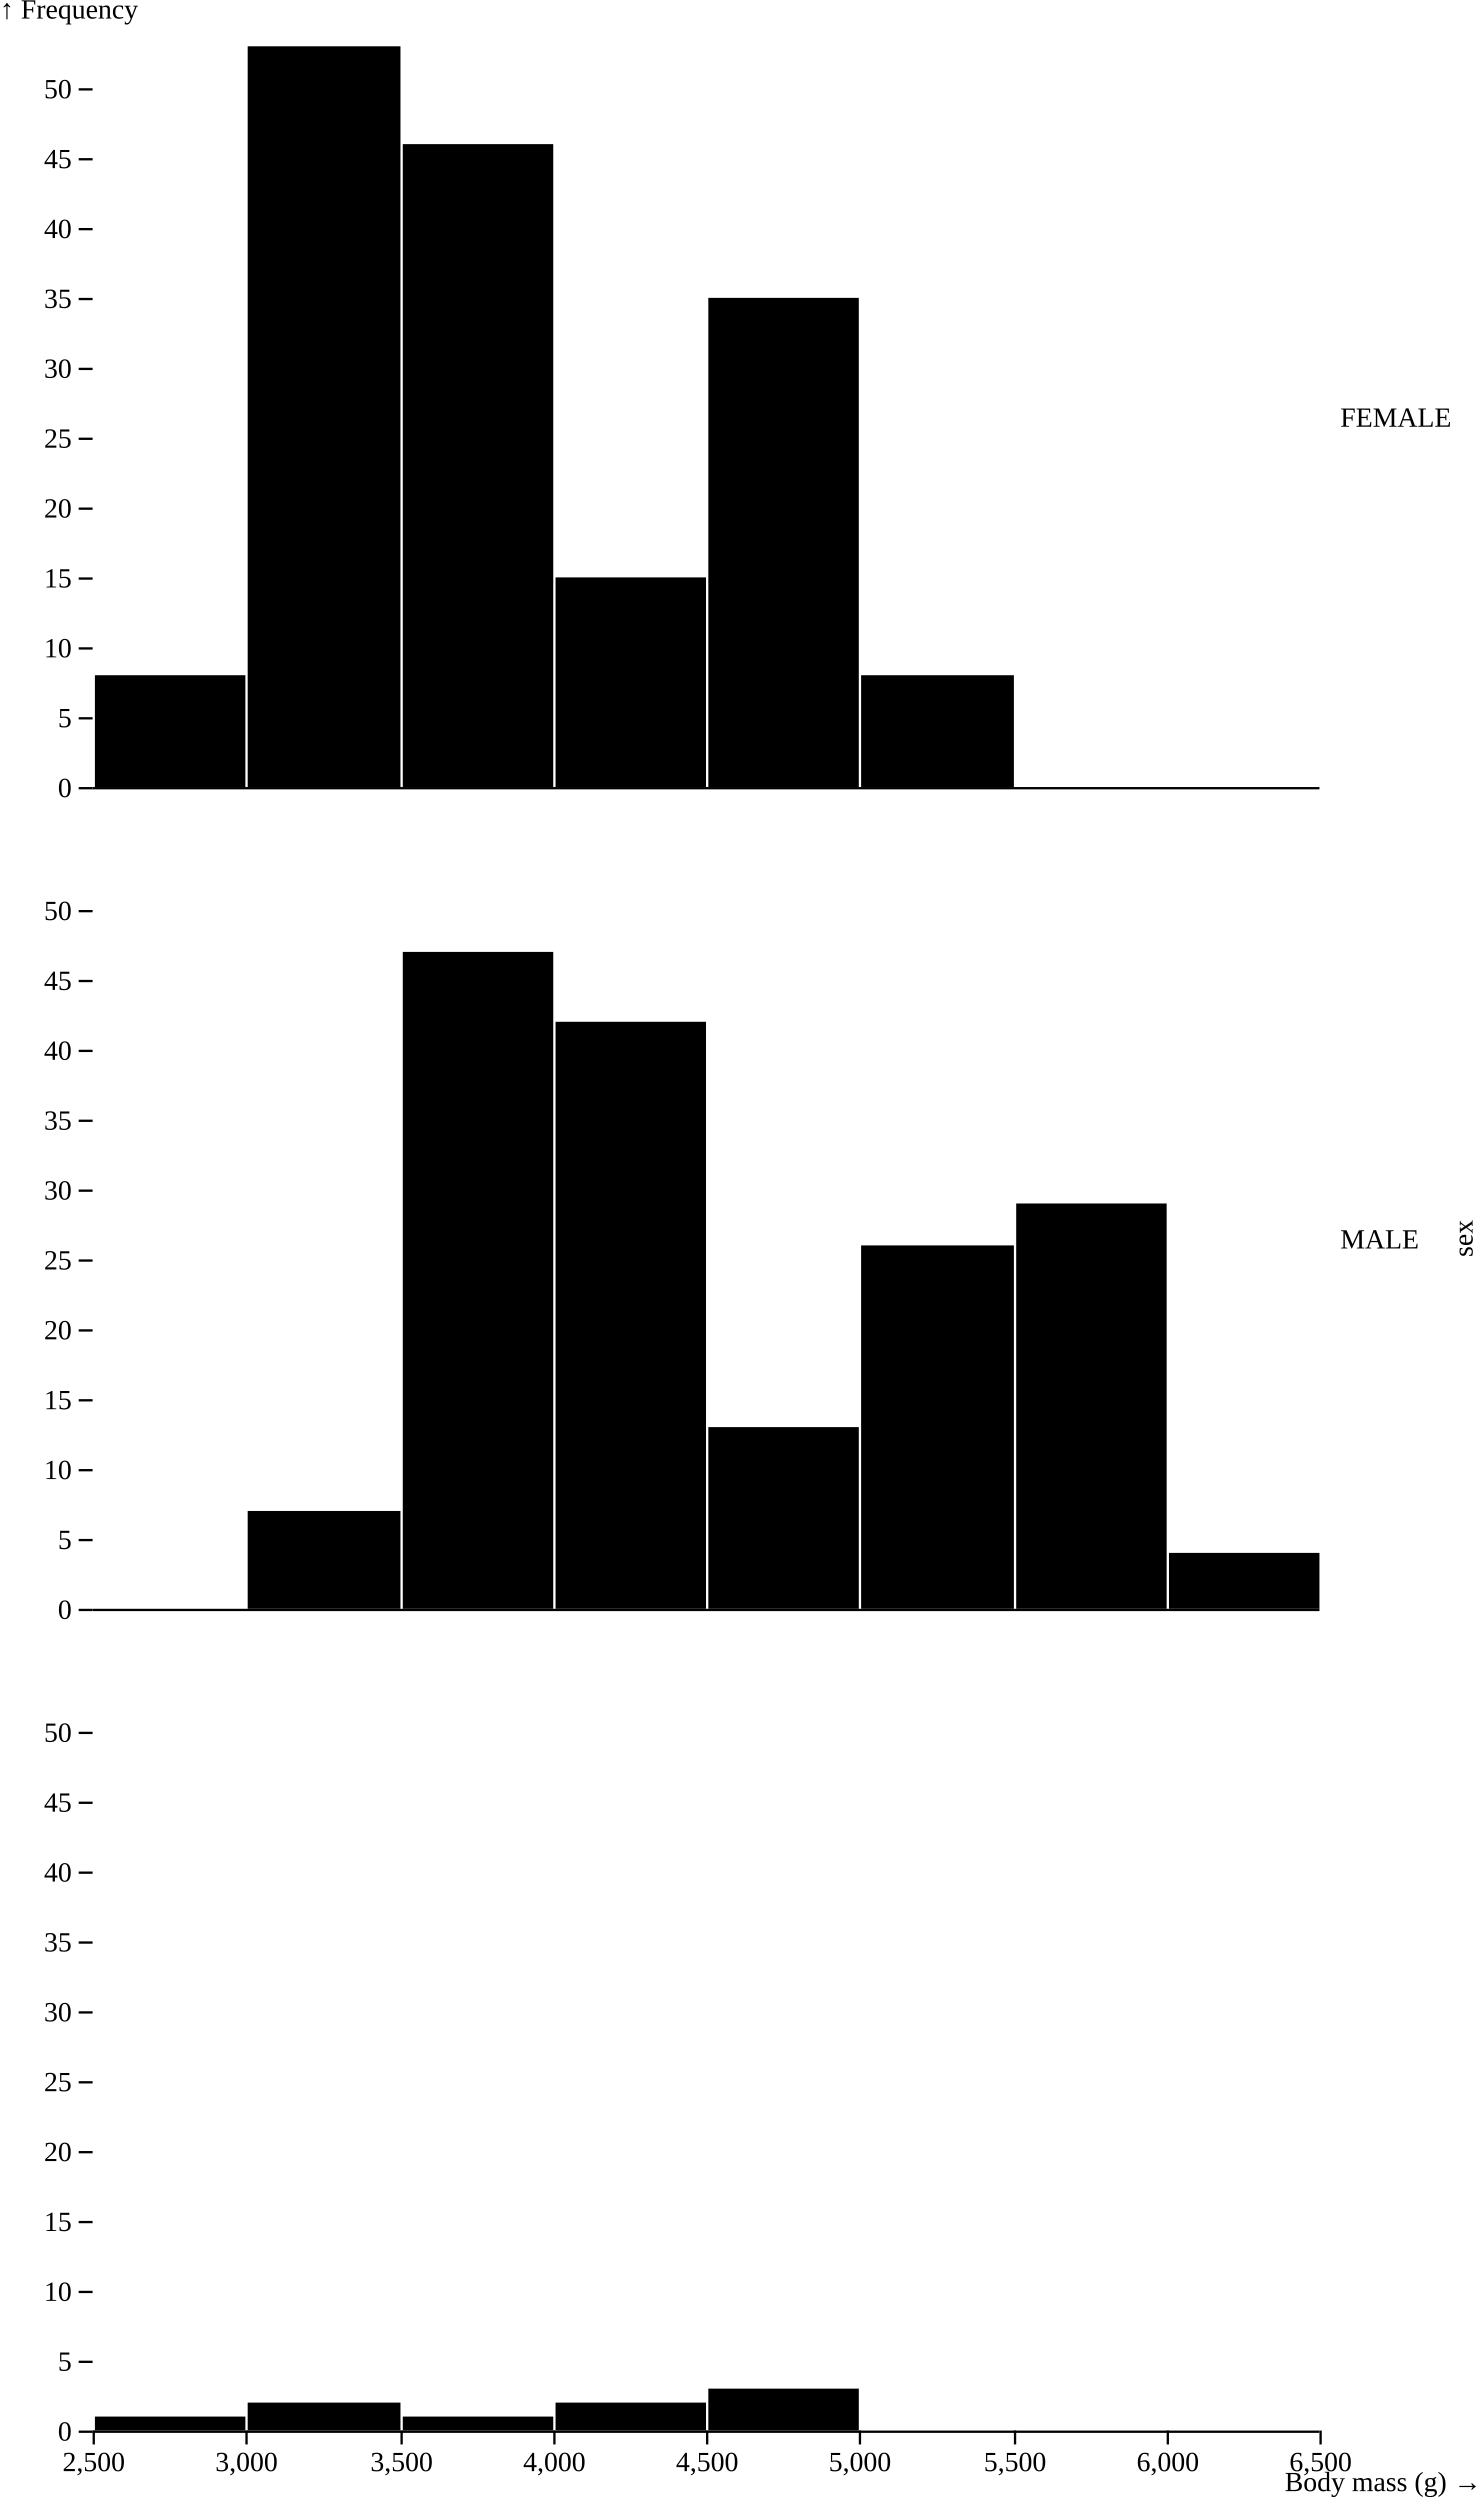
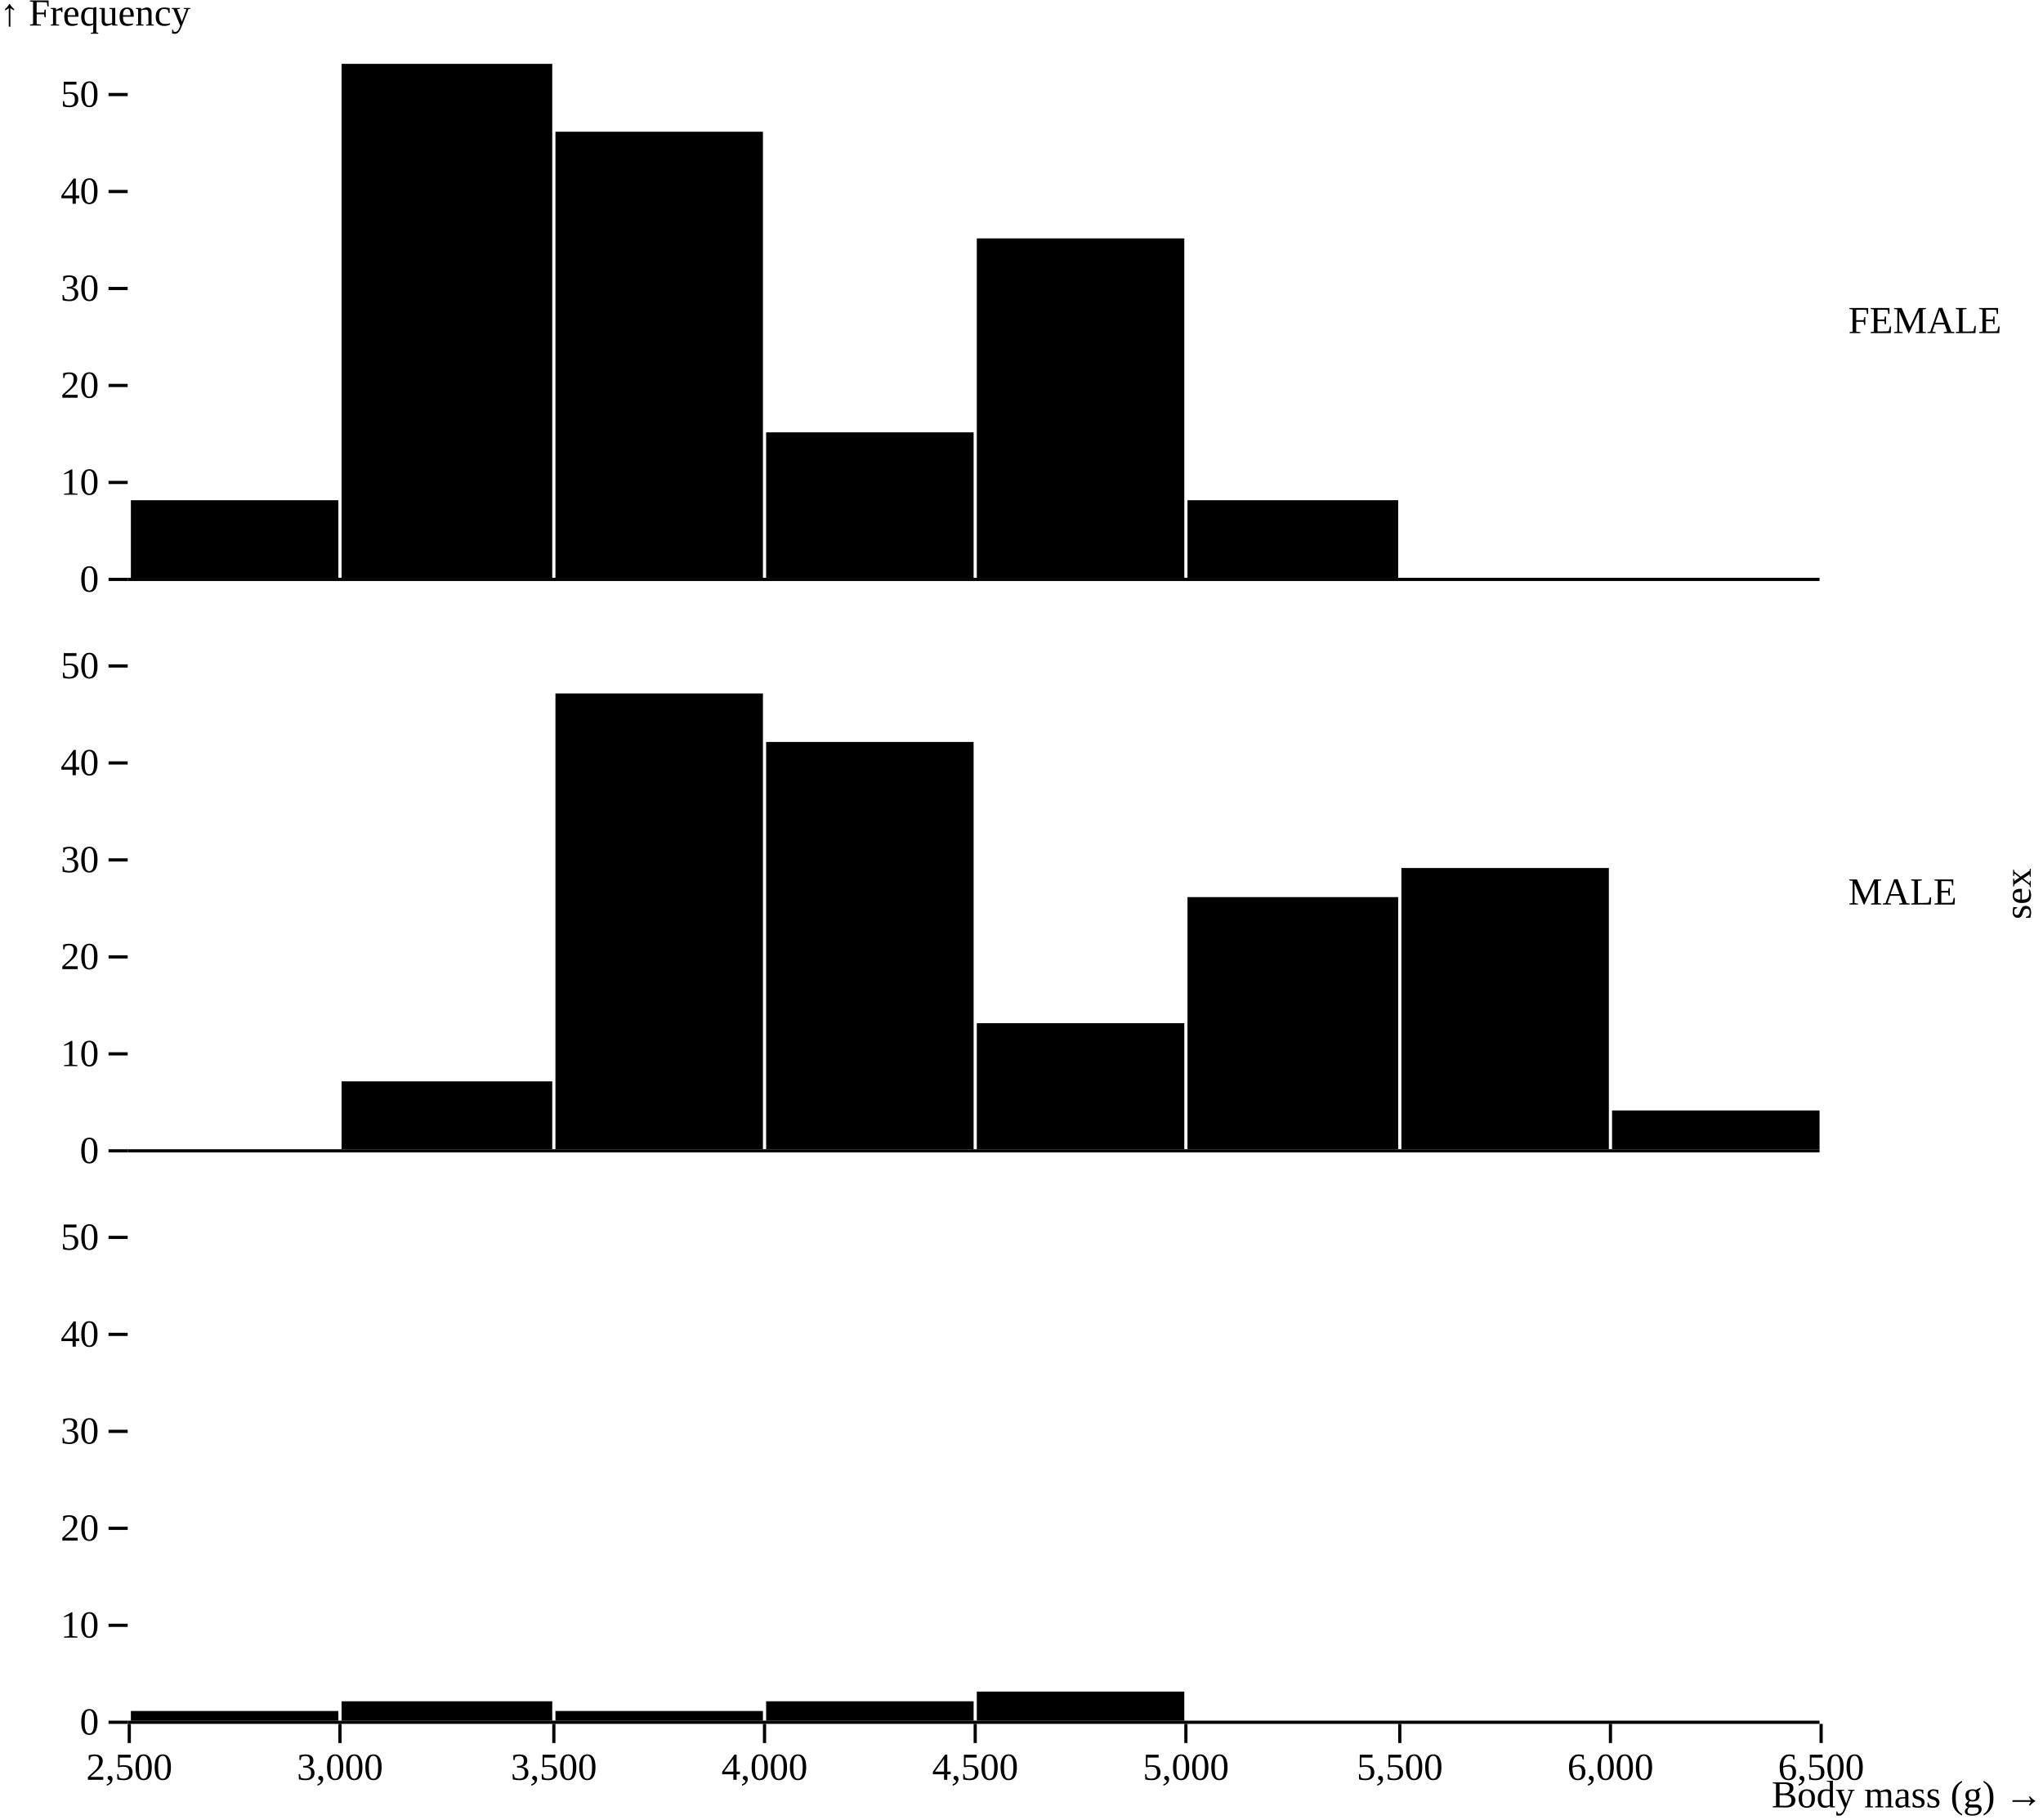
- <svg xmlns="http://www.w3.org/2000/svg" class="plot" fill="currentColor" text-anchor="middle" width="640" height="1080" viewBox="0 0 640 1080">
+ <svg xmlns="http://www.w3.org/2000/svg" class="plot" fill="currentColor" text-anchor="middle" width="640" height="570" viewBox="0 0 640 570">
  <g transform="translate(570,0)" fill="none" text-anchor="start">
-     <g class="tick" opacity="1" transform="translate(0,180.5)">
+     <g class="tick" opacity="1" transform="translate(0,100.5)">
      <line stroke="currentColor" x2="0" />
      <text fill="currentColor" x="9" dy="0.32em">FEMALE</text>
    </g>
-     <g class="tick" opacity="1" transform="translate(0,535.5)">
+     <g class="tick" opacity="1" transform="translate(0,279.5)">
      <line stroke="currentColor" x2="0" />
      <text fill="currentColor" x="9" dy="0.32em">MALE</text>
    </g>
-     <g class="tick" opacity="1" transform="translate(0,890.5)">
+     <g class="tick" opacity="1" transform="translate(0,458.5)">
      <line stroke="currentColor" x2="0" />
      <text fill="currentColor" x="9" dy="0.32em" />
    </g>
-     <text fill="currentColor" transform="translate(70,535) rotate(-90)" dy="-0.32em" text-anchor="middle">sex</text>
+     <text fill="currentColor" transform="translate(70,280) rotate(-90)" dy="-0.32em" text-anchor="middle">sex</text>
  </g>
-   <g transform="translate(0,1050)" fill="none" text-anchor="middle">
+   <g transform="translate(0,540)" fill="none" text-anchor="middle">
    <g class="tick" opacity="1" transform="translate(40.5,0)">
      <line stroke="currentColor" y2="6" />
      <text fill="currentColor" y="9" dy="0.71em">2,500</text>
    </g>
    <g class="tick" opacity="1" transform="translate(106.5,0)">
      <line stroke="currentColor" y2="6" />
      <text fill="currentColor" y="9" dy="0.71em">3,000</text>
    </g>
    <g class="tick" opacity="1" transform="translate(173.5,0)">
      <line stroke="currentColor" y2="6" />
      <text fill="currentColor" y="9" dy="0.71em">3,500</text>
    </g>
    <g class="tick" opacity="1" transform="translate(239.5,0)">
      <line stroke="currentColor" y2="6" />
      <text fill="currentColor" y="9" dy="0.71em">4,000</text>
    </g>
    <g class="tick" opacity="1" transform="translate(305.5,0)">
      <line stroke="currentColor" y2="6" />
      <text fill="currentColor" y="9" dy="0.71em">4,500</text>
    </g>
    <g class="tick" opacity="1" transform="translate(371.5,0)">
      <line stroke="currentColor" y2="6" />
      <text fill="currentColor" y="9" dy="0.71em">5,000</text>
    </g>
    <g class="tick" opacity="1" transform="translate(438.5,0)">
      <line stroke="currentColor" y2="6" />
      <text fill="currentColor" y="9" dy="0.71em">5,500</text>
    </g>
    <g class="tick" opacity="1" transform="translate(504.5,0)">
      <line stroke="currentColor" y2="6" />
      <text fill="currentColor" y="9" dy="0.71em">6,000</text>
    </g>
    <g class="tick" opacity="1" transform="translate(570.5,0)">
      <line stroke="currentColor" y2="6" />
      <text fill="currentColor" y="9" dy="0.71em">6,500</text>
    </g>
    <text fill="currentColor" transform="translate(640,30)" dy="-0.32em" text-anchor="end">Body mass (g) →</text>
  </g>
  <g>
    <g transform="translate(0,20)">
      <g transform="translate(40,0)" fill="none" text-anchor="end">
-         <g class="tick" opacity="1" transform="translate(0,320.5)">
+         <g class="tick" opacity="1" transform="translate(0,161.5)">
          <line stroke="currentColor" x2="-6" />
          <text fill="currentColor" x="-9" dy="0.32em">0</text>
        </g>
-         <g class="tick" opacity="1" transform="translate(0,290.3113)">
-           <line stroke="currentColor" x2="-6" />
-           <text fill="currentColor" x="-9" dy="0.32em">5</text>
-         </g>
-         <g class="tick" opacity="1" transform="translate(0,260.1226)">
+         <g class="tick" opacity="1" transform="translate(0,131.1226)">
          <line stroke="currentColor" x2="-6" />
          <text fill="currentColor" x="-9" dy="0.32em">10</text>
        </g>
-         <g class="tick" opacity="1" transform="translate(0,229.934)">
-           <line stroke="currentColor" x2="-6" />
-           <text fill="currentColor" x="-9" dy="0.32em">15</text>
-         </g>
-         <g class="tick" opacity="1" transform="translate(0,199.7453)">
+         <g class="tick" opacity="1" transform="translate(0,100.7453)">
          <line stroke="currentColor" x2="-6" />
          <text fill="currentColor" x="-9" dy="0.32em">20</text>
        </g>
-         <g class="tick" opacity="1" transform="translate(0,169.5566)">
-           <line stroke="currentColor" x2="-6" />
-           <text fill="currentColor" x="-9" dy="0.32em">25</text>
-         </g>
-         <g class="tick" opacity="1" transform="translate(0,139.3679)">
+         <g class="tick" opacity="1" transform="translate(0,70.36792)">
          <line stroke="currentColor" x2="-6" />
          <text fill="currentColor" x="-9" dy="0.32em">30</text>
        </g>
-         <g class="tick" opacity="1" transform="translate(0,109.1792)">
-           <line stroke="currentColor" x2="-6" />
-           <text fill="currentColor" x="-9" dy="0.32em">35</text>
-         </g>
-         <g class="tick" opacity="1" transform="translate(0,78.99057)">
+         <g class="tick" opacity="1" transform="translate(0,39.99057)">
          <line stroke="currentColor" x2="-6" />
          <text fill="currentColor" x="-9" dy="0.32em">40</text>
        </g>
-         <g class="tick" opacity="1" transform="translate(0,48.80189)">
-           <line stroke="currentColor" x2="-6" />
-           <text fill="currentColor" x="-9" dy="0.32em">45</text>
-         </g>
-         <g class="tick" opacity="1" transform="translate(0,18.61321)">
+         <g class="tick" opacity="1" transform="translate(0,9.613208)">
          <line stroke="currentColor" x2="-6" />
          <text fill="currentColor" x="-9" dy="0.32em">50</text>
        </g>
        <text fill="currentColor" transform="translate(-40,0)" dy="-1em" text-anchor="start">↑ Frequency</text>
      </g>
    </g>
-     <g transform="translate(0,375)">
+     <g transform="translate(0,199)">
      <g transform="translate(40,0)" fill="none" text-anchor="end">
-         <g class="tick" opacity="1" transform="translate(0,320.5)">
+         <g class="tick" opacity="1" transform="translate(0,161.5)">
          <line stroke="currentColor" x2="-6" />
          <text fill="currentColor" x="-9" dy="0.32em">0</text>
        </g>
-         <g class="tick" opacity="1" transform="translate(0,290.3113)">
-           <line stroke="currentColor" x2="-6" />
-           <text fill="currentColor" x="-9" dy="0.32em">5</text>
-         </g>
-         <g class="tick" opacity="1" transform="translate(0,260.1226)">
+         <g class="tick" opacity="1" transform="translate(0,131.1226)">
          <line stroke="currentColor" x2="-6" />
          <text fill="currentColor" x="-9" dy="0.32em">10</text>
        </g>
-         <g class="tick" opacity="1" transform="translate(0,229.934)">
-           <line stroke="currentColor" x2="-6" />
-           <text fill="currentColor" x="-9" dy="0.32em">15</text>
-         </g>
-         <g class="tick" opacity="1" transform="translate(0,199.7453)">
+         <g class="tick" opacity="1" transform="translate(0,100.7453)">
          <line stroke="currentColor" x2="-6" />
          <text fill="currentColor" x="-9" dy="0.32em">20</text>
        </g>
-         <g class="tick" opacity="1" transform="translate(0,169.5566)">
-           <line stroke="currentColor" x2="-6" />
-           <text fill="currentColor" x="-9" dy="0.32em">25</text>
-         </g>
-         <g class="tick" opacity="1" transform="translate(0,139.3679)">
+         <g class="tick" opacity="1" transform="translate(0,70.36792)">
          <line stroke="currentColor" x2="-6" />
          <text fill="currentColor" x="-9" dy="0.32em">30</text>
        </g>
-         <g class="tick" opacity="1" transform="translate(0,109.1792)">
-           <line stroke="currentColor" x2="-6" />
-           <text fill="currentColor" x="-9" dy="0.32em">35</text>
-         </g>
-         <g class="tick" opacity="1" transform="translate(0,78.99057)">
+         <g class="tick" opacity="1" transform="translate(0,39.99057)">
          <line stroke="currentColor" x2="-6" />
          <text fill="currentColor" x="-9" dy="0.32em">40</text>
        </g>
-         <g class="tick" opacity="1" transform="translate(0,48.80189)">
-           <line stroke="currentColor" x2="-6" />
-           <text fill="currentColor" x="-9" dy="0.32em">45</text>
-         </g>
-         <g class="tick" opacity="1" transform="translate(0,18.61321)">
+         <g class="tick" opacity="1" transform="translate(0,9.613208)">
          <line stroke="currentColor" x2="-6" />
          <text fill="currentColor" x="-9" dy="0.32em">50</text>
        </g>
      </g>
    </g>
-     <g transform="translate(0,730)">
+     <g transform="translate(0,378)">
      <g transform="translate(40,0)" fill="none" text-anchor="end">
-         <g class="tick" opacity="1" transform="translate(0,320.5)">
+         <g class="tick" opacity="1" transform="translate(0,161.5)">
          <line stroke="currentColor" x2="-6" />
          <text fill="currentColor" x="-9" dy="0.32em">0</text>
        </g>
-         <g class="tick" opacity="1" transform="translate(0,290.3113)">
-           <line stroke="currentColor" x2="-6" />
-           <text fill="currentColor" x="-9" dy="0.32em">5</text>
-         </g>
-         <g class="tick" opacity="1" transform="translate(0,260.1226)">
+         <g class="tick" opacity="1" transform="translate(0,131.1226)">
          <line stroke="currentColor" x2="-6" />
          <text fill="currentColor" x="-9" dy="0.32em">10</text>
        </g>
-         <g class="tick" opacity="1" transform="translate(0,229.934)">
-           <line stroke="currentColor" x2="-6" />
-           <text fill="currentColor" x="-9" dy="0.32em">15</text>
-         </g>
-         <g class="tick" opacity="1" transform="translate(0,199.7453)">
+         <g class="tick" opacity="1" transform="translate(0,100.7453)">
          <line stroke="currentColor" x2="-6" />
          <text fill="currentColor" x="-9" dy="0.32em">20</text>
        </g>
-         <g class="tick" opacity="1" transform="translate(0,169.5566)">
-           <line stroke="currentColor" x2="-6" />
-           <text fill="currentColor" x="-9" dy="0.32em">25</text>
-         </g>
-         <g class="tick" opacity="1" transform="translate(0,139.3679)">
+         <g class="tick" opacity="1" transform="translate(0,70.36792)">
          <line stroke="currentColor" x2="-6" />
          <text fill="currentColor" x="-9" dy="0.32em">30</text>
        </g>
-         <g class="tick" opacity="1" transform="translate(0,109.1792)">
-           <line stroke="currentColor" x2="-6" />
-           <text fill="currentColor" x="-9" dy="0.32em">35</text>
-         </g>
-         <g class="tick" opacity="1" transform="translate(0,78.99057)">
+         <g class="tick" opacity="1" transform="translate(0,39.99057)">
          <line stroke="currentColor" x2="-6" />
          <text fill="currentColor" x="-9" dy="0.32em">40</text>
        </g>
-         <g class="tick" opacity="1" transform="translate(0,48.80189)">
-           <line stroke="currentColor" x2="-6" />
-           <text fill="currentColor" x="-9" dy="0.32em">45</text>
-         </g>
-         <g class="tick" opacity="1" transform="translate(0,18.61321)">
+         <g class="tick" opacity="1" transform="translate(0,9.613208)">
          <line stroke="currentColor" x2="-6" />
          <text fill="currentColor" x="-9" dy="0.32em">50</text>
        </g>
      </g>
    </g>
    <g transform="translate(0,20)">
      <g>
-         <rect x="41" y="271.698" width="65" height="48.302" />
-         <rect x="107" y="0" width="66" height="320" />
-         <rect x="174" y="42.264" width="65" height="277.736" />
-         <rect x="240" y="229.434" width="65" height="90.566" />
-         <rect x="306" y="108.679" width="65" height="211.321" />
-         <rect x="372" y="271.698" width="66" height="48.302" />
+         <rect x="41" y="136.698" width="65" height="24.302" />
+         <rect x="107" y="0" width="66" height="161" />
+         <rect x="174" y="21.264" width="65" height="139.736" />
+         <rect x="240" y="115.434" width="65" height="45.566" />
+         <rect x="306" y="54.679" width="65" height="106.321" />
+         <rect x="372" y="136.698" width="66" height="24.302" />
      </g>
      <g stroke="currentColor" transform="translate(0,0.5)">
-         <line x1="40" x2="570" y1="320" y2="320" />
+         <line x1="40" x2="570" y1="161" y2="161" />
      </g>
    </g>
-     <g transform="translate(0,375)">
+     <g transform="translate(0,199)">
      <g>
-         <rect x="107" y="277.736" width="66" height="42.264" />
-         <rect x="174" y="36.226" width="65" height="283.774" />
-         <rect x="240" y="66.415" width="65" height="253.585" />
-         <rect x="306" y="241.509" width="65" height="78.491" />
-         <rect x="372" y="163.019" width="66" height="156.981" />
-         <rect x="439" y="144.906" width="65" height="175.094" />
-         <rect x="505" y="295.849" width="65" height="24.151" />
+         <rect x="107" y="139.736" width="66" height="21.264" />
+         <rect x="174" y="18.226" width="65" height="142.774" />
+         <rect x="240" y="33.415" width="65" height="127.585" />
+         <rect x="306" y="121.509" width="65" height="39.491" />
+         <rect x="372" y="82.019" width="66" height="78.981" />
+         <rect x="439" y="72.906" width="65" height="88.094" />
+         <rect x="505" y="148.849" width="65" height="12.151" />
      </g>
      <g stroke="currentColor" transform="translate(0,0.5)">
-         <line x1="40" x2="570" y1="320" y2="320" />
+         <line x1="40" x2="570" y1="161" y2="161" />
      </g>
    </g>
-     <g transform="translate(0,730)">
+     <g transform="translate(0,378)">
      <g>
-         <rect x="41" y="313.962" width="65" height="6.038" />
-         <rect x="107" y="307.925" width="66" height="12.075" />
-         <rect x="174" y="313.962" width="65" height="6.038" />
-         <rect x="240" y="307.925" width="65" height="12.075" />
-         <rect x="306" y="301.887" width="65" height="18.113" />
+         <rect x="41" y="157.962" width="65" height="3.038" />
+         <rect x="107" y="154.925" width="66" height="6.075" />
+         <rect x="174" y="157.962" width="65" height="3.038" />
+         <rect x="240" y="154.925" width="65" height="6.075" />
+         <rect x="306" y="151.887" width="65" height="9.113" />
      </g>
      <g stroke="currentColor" transform="translate(0,0.5)">
-         <line x1="40" x2="570" y1="320" y2="320" />
+         <line x1="40" x2="570" y1="161" y2="161" />
      </g>
    </g>
  </g>
</svg>
